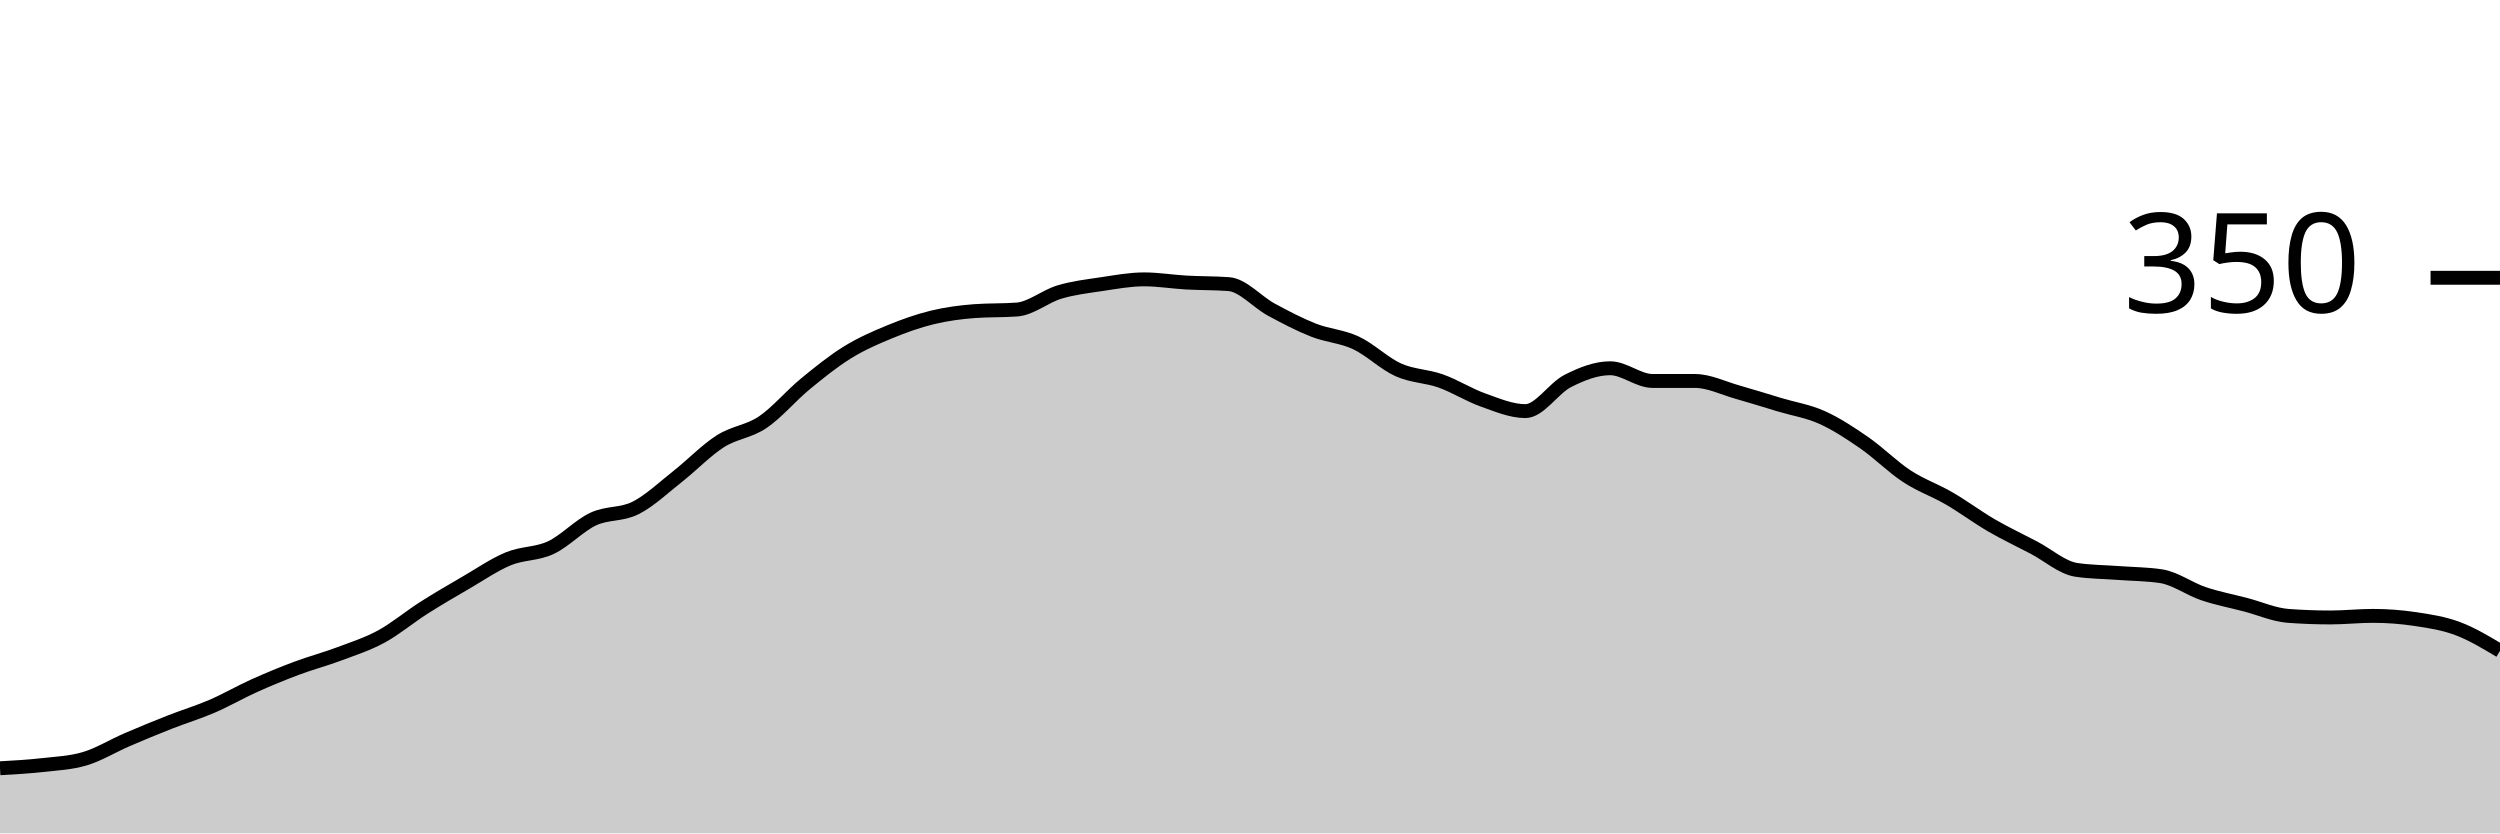
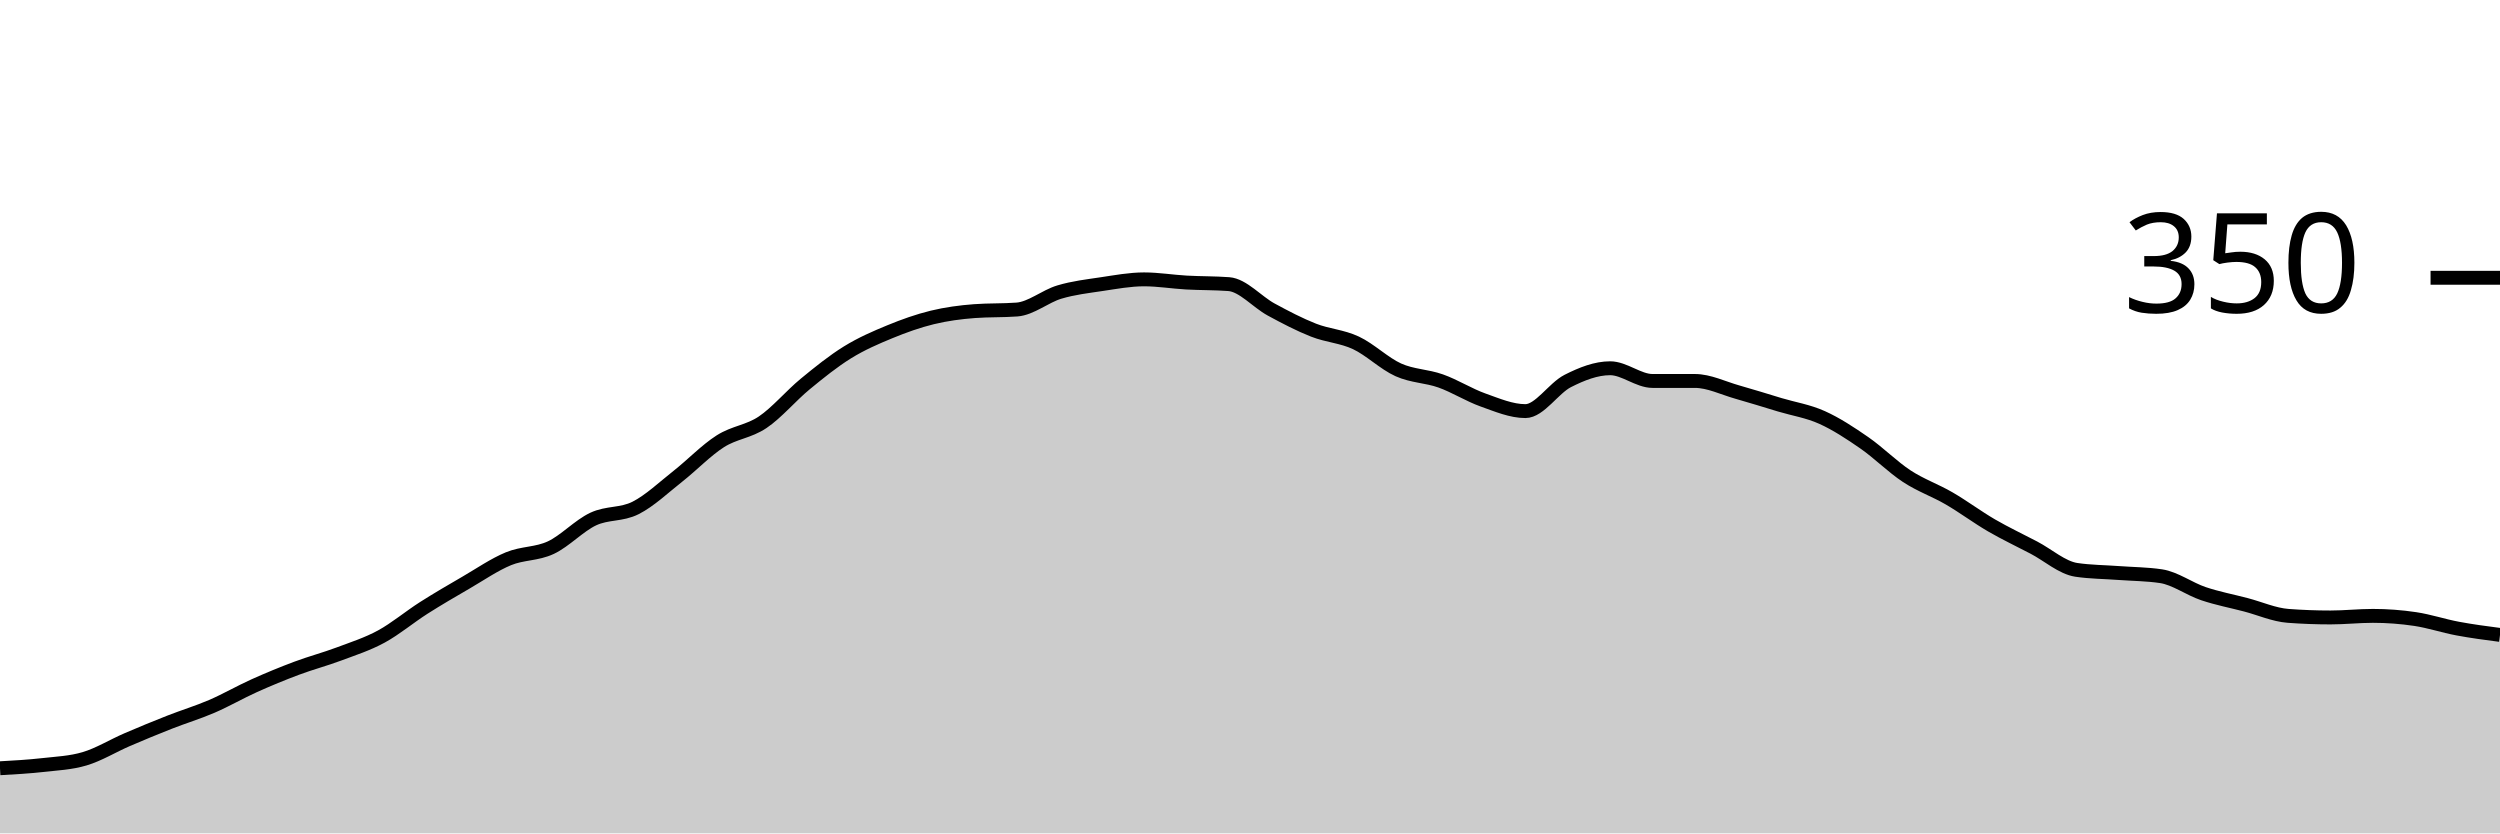
<svg xmlns="http://www.w3.org/2000/svg" viewBox="0 0 180 60">
  <g transform="translate(0,20)">
-     <path class="area" fill="rgba(0, 0, 0, 0.2)" d="M0,35.314C1.017,35.257,2.034,35.2,3.051,35.086C4.068,34.971,5.085,34.933,6.102,34.629C7.119,34.324,8.136,33.695,9.153,33.257C10.169,32.819,11.186,32.4,12.203,32C13.22,31.6,14.237,31.295,15.254,30.857C16.271,30.419,17.288,29.829,18.305,29.371C19.322,28.914,20.339,28.495,21.356,28.114C22.373,27.733,23.39,27.467,24.407,27.086C25.424,26.705,26.441,26.381,27.458,25.829C28.475,25.276,29.492,24.419,30.508,23.771C31.525,23.124,32.542,22.533,33.559,21.943C34.576,21.352,35.593,20.648,36.61,20.229C37.627,19.81,38.644,19.905,39.661,19.429C40.678,18.952,41.695,17.848,42.712,17.371C43.729,16.895,44.746,17.086,45.763,16.571C46.78,16.057,47.797,15.086,48.814,14.286C49.831,13.486,50.847,12.419,51.864,11.771C52.881,11.124,53.898,11.086,54.915,10.4C55.932,9.714,56.949,8.495,57.966,7.657C58.983,6.819,60,6,61.017,5.371C62.034,4.743,63.051,4.305,64.068,3.886C65.085,3.467,66.102,3.105,67.119,2.857C68.136,2.61,69.153,2.476,70.169,2.4C71.186,2.324,72.203,2.362,73.22,2.286C74.237,2.21,75.254,1.333,76.271,1.029C77.288,0.724,78.305,0.61,79.322,0.457C80.339,0.305,81.356,0.114,82.373,0.114C83.39,0.114,84.407,0.286,85.424,0.343C86.441,0.4,87.458,0.381,88.475,0.457C89.492,0.533,90.508,1.733,91.525,2.286C92.542,2.838,93.559,3.371,94.576,3.771C95.593,4.171,96.61,4.21,97.627,4.686C98.644,5.162,99.661,6.171,100.678,6.629C101.695,7.086,102.712,7.067,103.729,7.429C104.746,7.79,105.763,8.438,106.78,8.8C107.797,9.162,108.814,9.6,109.831,9.6C110.847,9.6,111.864,7.943,112.881,7.429C113.898,6.914,114.915,6.514,115.932,6.514C116.949,6.514,117.966,7.429,118.983,7.429C120,7.429,121.017,7.429,122.034,7.429C123.051,7.429,124.068,7.943,125.085,8.229C126.102,8.514,127.119,8.838,128.136,9.143C129.153,9.448,130.169,9.6,131.186,10.057C132.203,10.514,133.22,11.181,134.237,11.886C135.254,12.59,136.271,13.619,137.288,14.286C138.305,14.952,139.322,15.295,140.339,15.886C141.356,16.476,142.373,17.238,143.39,17.829C144.407,18.419,145.424,18.895,146.441,19.429C147.458,19.962,148.475,20.876,149.492,21.029C150.508,21.181,151.525,21.181,152.542,21.257C153.559,21.333,154.576,21.333,155.593,21.486C156.61,21.638,157.627,22.4,158.644,22.743C159.661,23.086,160.678,23.276,161.695,23.543C162.712,23.81,163.729,24.267,164.746,24.343C165.763,24.419,166.78,24.457,167.797,24.457C168.814,24.457,169.831,24.343,170.847,24.343C171.864,24.343,172.881,24.419,173.898,24.571C174.915,24.724,175.932,24.876,176.949,25.257C177.966,25.638,178.983,26.248,180,26.857L180,40C178.983,40,177.966,40,176.949,40C175.932,40,174.915,40,173.898,40C172.881,40,171.864,40,170.847,40C169.831,40,168.814,40,167.797,40C166.78,40,165.763,40,164.746,40C163.729,40,162.712,40,161.695,40C160.678,40,159.661,40,158.644,40C157.627,40,156.61,40,155.593,40C154.576,40,153.559,40,152.542,40C151.525,40,150.508,40,149.492,40C148.475,40,147.458,40,146.441,40C145.424,40,144.407,40,143.39,40C142.373,40,141.356,40,140.339,40C139.322,40,138.305,40,137.288,40C136.271,40,135.254,40,134.237,40C133.22,40,132.203,40,131.186,40C130.169,40,129.153,40,128.136,40C127.119,40,126.102,40,125.085,40C124.068,40,123.051,40,122.034,40C121.017,40,120,40,118.983,40C117.966,40,116.949,40,115.932,40C114.915,40,113.898,40,112.881,40C111.864,40,110.847,40,109.831,40C108.814,40,107.797,40,106.78,40C105.763,40,104.746,40,103.729,40C102.712,40,101.695,40,100.678,40C99.661,40,98.644,40,97.627,40C96.61,40,95.593,40,94.576,40C93.559,40,92.542,40,91.525,40C90.508,40,89.492,40,88.475,40C87.458,40,86.441,40,85.424,40C84.407,40,83.39,40,82.373,40C81.356,40,80.339,40,79.322,40C78.305,40,77.288,40,76.271,40C75.254,40,74.237,40,73.22,40C72.203,40,71.186,40,70.169,40C69.153,40,68.136,40,67.119,40C66.102,40,65.085,40,64.068,40C63.051,40,62.034,40,61.017,40C60,40,58.983,40,57.966,40C56.949,40,55.932,40,54.915,40C53.898,40,52.881,40,51.864,40C50.847,40,49.831,40,48.814,40C47.797,40,46.78,40,45.763,40C44.746,40,43.729,40,42.712,40C41.695,40,40.678,40,39.661,40C38.644,40,37.627,40,36.61,40C35.593,40,34.576,40,33.559,40C32.542,40,31.525,40,30.508,40C29.492,40,28.475,40,27.458,40C26.441,40,25.424,40,24.407,40C23.39,40,22.373,40,21.356,40C20.339,40,19.322,40,18.305,40C17.288,40,16.271,40,15.254,40C14.237,40,13.22,40,12.203,40C11.186,40,10.169,40,9.153,40C8.136,40,7.119,40,6.102,40C5.085,40,4.068,40,3.051,40C2.034,40,1.017,40,0,40Z" />
-     <path class="line" stroke="black" fill="none" d="M0,35.314C1.017,35.257,2.034,35.2,3.051,35.086C4.068,34.971,5.085,34.933,6.102,34.629C7.119,34.324,8.136,33.695,9.153,33.257C10.169,32.819,11.186,32.4,12.203,32C13.22,31.6,14.237,31.295,15.254,30.857C16.271,30.419,17.288,29.829,18.305,29.371C19.322,28.914,20.339,28.495,21.356,28.114C22.373,27.733,23.39,27.467,24.407,27.086C25.424,26.705,26.441,26.381,27.458,25.829C28.475,25.276,29.492,24.419,30.508,23.771C31.525,23.124,32.542,22.533,33.559,21.943C34.576,21.352,35.593,20.648,36.61,20.229C37.627,19.81,38.644,19.905,39.661,19.429C40.678,18.952,41.695,17.848,42.712,17.371C43.729,16.895,44.746,17.086,45.763,16.571C46.78,16.057,47.797,15.086,48.814,14.286C49.831,13.486,50.847,12.419,51.864,11.771C52.881,11.124,53.898,11.086,54.915,10.4C55.932,9.714,56.949,8.495,57.966,7.657C58.983,6.819,60,6,61.017,5.371C62.034,4.743,63.051,4.305,64.068,3.886C65.085,3.467,66.102,3.105,67.119,2.857C68.136,2.61,69.153,2.476,70.169,2.4C71.186,2.324,72.203,2.362,73.22,2.286C74.237,2.21,75.254,1.333,76.271,1.029C77.288,0.724,78.305,0.61,79.322,0.457C80.339,0.305,81.356,0.114,82.373,0.114C83.39,0.114,84.407,0.286,85.424,0.343C86.441,0.4,87.458,0.381,88.475,0.457C89.492,0.533,90.508,1.733,91.525,2.286C92.542,2.838,93.559,3.371,94.576,3.771C95.593,4.171,96.61,4.21,97.627,4.686C98.644,5.162,99.661,6.171,100.678,6.629C101.695,7.086,102.712,7.067,103.729,7.429C104.746,7.79,105.763,8.438,106.78,8.8C107.797,9.162,108.814,9.6,109.831,9.6C110.847,9.6,111.864,7.943,112.881,7.429C113.898,6.914,114.915,6.514,115.932,6.514C116.949,6.514,117.966,7.429,118.983,7.429C120,7.429,121.017,7.429,122.034,7.429C123.051,7.429,124.068,7.943,125.085,8.229C126.102,8.514,127.119,8.838,128.136,9.143C129.153,9.448,130.169,9.6,131.186,10.057C132.203,10.514,133.22,11.181,134.237,11.886C135.254,12.59,136.271,13.619,137.288,14.286C138.305,14.952,139.322,15.295,140.339,15.886C141.356,16.476,142.373,17.238,143.39,17.829C144.407,18.419,145.424,18.895,146.441,19.429C147.458,19.962,148.475,20.876,149.492,21.029C150.508,21.181,151.525,21.181,152.542,21.257C153.559,21.333,154.576,21.333,155.593,21.486C156.61,21.638,157.627,22.4,158.644,22.743C159.661,23.086,160.678,23.276,161.695,23.543C162.712,23.81,163.729,24.267,164.746,24.343C165.763,24.419,166.78,24.457,167.797,24.457C168.814,24.457,169.831,24.343,170.847,24.343C171.864,24.343,172.881,24.419,173.898,24.571C174.915,24.724,175.932,24.876,176.949,25.257C177.966,25.638,178.983,26.248,180,26.857" />
+     <path class="area" fill="rgba(0, 0, 0, 0.2)" d="M0,35.314C1.017,35.257,2.034,35.2,3.051,35.086C4.068,34.971,5.085,34.933,6.102,34.629C7.119,34.324,8.136,33.695,9.153,33.257C10.169,32.819,11.186,32.4,12.203,32C13.22,31.6,14.237,31.295,15.254,30.857C16.271,30.419,17.288,29.829,18.305,29.371C19.322,28.914,20.339,28.495,21.356,28.114C22.373,27.733,23.39,27.467,24.407,27.086C25.424,26.705,26.441,26.381,27.458,25.829C28.475,25.276,29.492,24.419,30.508,23.771C31.525,23.124,32.542,22.533,33.559,21.943C34.576,21.352,35.593,20.648,36.61,20.229C37.627,19.81,38.644,19.905,39.661,19.429C40.678,18.952,41.695,17.848,42.712,17.371C43.729,16.895,44.746,17.086,45.763,16.571C46.78,16.057,47.797,15.086,48.814,14.286C49.831,13.486,50.847,12.419,51.864,11.771C52.881,11.124,53.898,11.086,54.915,10.4C55.932,9.714,56.949,8.495,57.966,7.657C58.983,6.819,60,6,61.017,5.371C62.034,4.743,63.051,4.305,64.068,3.886C65.085,3.467,66.102,3.105,67.119,2.857C68.136,2.61,69.153,2.476,70.169,2.4C71.186,2.324,72.203,2.362,73.22,2.286C74.237,2.21,75.254,1.333,76.271,1.029C77.288,0.724,78.305,0.61,79.322,0.457C80.339,0.305,81.356,0.114,82.373,0.114C83.39,0.114,84.407,0.286,85.424,0.343C86.441,0.4,87.458,0.381,88.475,0.457C89.492,0.533,90.508,1.733,91.525,2.286C92.542,2.838,93.559,3.371,94.576,3.771C95.593,4.171,96.61,4.21,97.627,4.686C98.644,5.162,99.661,6.171,100.678,6.629C101.695,7.086,102.712,7.067,103.729,7.429C104.746,7.79,105.763,8.438,106.78,8.8C107.797,9.162,108.814,9.6,109.831,9.6C110.847,9.6,111.864,7.943,112.881,7.429C113.898,6.914,114.915,6.514,115.932,6.514C116.949,6.514,117.966,7.429,118.983,7.429C120,7.429,121.017,7.429,122.034,7.429C123.051,7.429,124.068,7.943,125.085,8.229C126.102,8.514,127.119,8.838,128.136,9.143C129.153,9.448,130.169,9.6,131.186,10.057C132.203,10.514,133.22,11.181,134.237,11.886C135.254,12.59,136.271,13.619,137.288,14.286C138.305,14.952,139.322,15.295,140.339,15.886C141.356,16.476,142.373,17.238,143.39,17.829C144.407,18.419,145.424,18.895,146.441,19.429C147.458,19.962,148.475,20.876,149.492,21.029C150.508,21.181,151.525,21.181,152.542,21.257C153.559,21.333,154.576,21.333,155.593,21.486C156.61,21.638,157.627,22.4,158.644,22.743C159.661,23.086,160.678,23.276,161.695,23.543C162.712,23.81,163.729,24.267,164.746,24.343C165.763,24.419,166.78,24.457,167.797,24.457C168.814,24.457,169.831,24.343,170.847,24.343C171.864,24.343,172.881,24.419,173.898,24.571C174.915,24.724,175.932,25.067,176.949,25.257C177.966,25.448,178.983,25.581,180,25.714L180,40C178.983,40,177.966,40,176.949,40C175.932,40,174.915,40,173.898,40C172.881,40,171.864,40,170.847,40C169.831,40,168.814,40,167.797,40C166.78,40,165.763,40,164.746,40C163.729,40,162.712,40,161.695,40C160.678,40,159.661,40,158.644,40C157.627,40,156.61,40,155.593,40C154.576,40,153.559,40,152.542,40C151.525,40,150.508,40,149.492,40C148.475,40,147.458,40,146.441,40C145.424,40,144.407,40,143.39,40C142.373,40,141.356,40,140.339,40C139.322,40,138.305,40,137.288,40C136.271,40,135.254,40,134.237,40C133.22,40,132.203,40,131.186,40C130.169,40,129.153,40,128.136,40C127.119,40,126.102,40,125.085,40C124.068,40,123.051,40,122.034,40C121.017,40,120,40,118.983,40C117.966,40,116.949,40,115.932,40C114.915,40,113.898,40,112.881,40C111.864,40,110.847,40,109.831,40C108.814,40,107.797,40,106.78,40C105.763,40,104.746,40,103.729,40C102.712,40,101.695,40,100.678,40C99.661,40,98.644,40,97.627,40C96.61,40,95.593,40,94.576,40C93.559,40,92.542,40,91.525,40C90.508,40,89.492,40,88.475,40C87.458,40,86.441,40,85.424,40C84.407,40,83.39,40,82.373,40C81.356,40,80.339,40,79.322,40C78.305,40,77.288,40,76.271,40C75.254,40,74.237,40,73.22,40C72.203,40,71.186,40,70.169,40C69.153,40,68.136,40,67.119,40C66.102,40,65.085,40,64.068,40C63.051,40,62.034,40,61.017,40C60,40,58.983,40,57.966,40C56.949,40,55.932,40,54.915,40C53.898,40,52.881,40,51.864,40C50.847,40,49.831,40,48.814,40C47.797,40,46.78,40,45.763,40C44.746,40,43.729,40,42.712,40C41.695,40,40.678,40,39.661,40C38.644,40,37.627,40,36.61,40C35.593,40,34.576,40,33.559,40C32.542,40,31.525,40,30.508,40C29.492,40,28.475,40,27.458,40C26.441,40,25.424,40,24.407,40C23.39,40,22.373,40,21.356,40C20.339,40,19.322,40,18.305,40C17.288,40,16.271,40,15.254,40C14.237,40,13.22,40,12.203,40C11.186,40,10.169,40,9.153,40C8.136,40,7.119,40,6.102,40C5.085,40,4.068,40,3.051,40C2.034,40,1.017,40,0,40Z" />
+     <path class="line" stroke="black" fill="none" d="M0,35.314C1.017,35.257,2.034,35.2,3.051,35.086C4.068,34.971,5.085,34.933,6.102,34.629C7.119,34.324,8.136,33.695,9.153,33.257C10.169,32.819,11.186,32.4,12.203,32C13.22,31.6,14.237,31.295,15.254,30.857C16.271,30.419,17.288,29.829,18.305,29.371C19.322,28.914,20.339,28.495,21.356,28.114C22.373,27.733,23.39,27.467,24.407,27.086C25.424,26.705,26.441,26.381,27.458,25.829C28.475,25.276,29.492,24.419,30.508,23.771C31.525,23.124,32.542,22.533,33.559,21.943C34.576,21.352,35.593,20.648,36.61,20.229C37.627,19.81,38.644,19.905,39.661,19.429C40.678,18.952,41.695,17.848,42.712,17.371C43.729,16.895,44.746,17.086,45.763,16.571C46.78,16.057,47.797,15.086,48.814,14.286C49.831,13.486,50.847,12.419,51.864,11.771C52.881,11.124,53.898,11.086,54.915,10.4C55.932,9.714,56.949,8.495,57.966,7.657C58.983,6.819,60,6,61.017,5.371C62.034,4.743,63.051,4.305,64.068,3.886C65.085,3.467,66.102,3.105,67.119,2.857C68.136,2.61,69.153,2.476,70.169,2.4C71.186,2.324,72.203,2.362,73.22,2.286C74.237,2.21,75.254,1.333,76.271,1.029C77.288,0.724,78.305,0.61,79.322,0.457C80.339,0.305,81.356,0.114,82.373,0.114C83.39,0.114,84.407,0.286,85.424,0.343C86.441,0.4,87.458,0.381,88.475,0.457C89.492,0.533,90.508,1.733,91.525,2.286C92.542,2.838,93.559,3.371,94.576,3.771C95.593,4.171,96.61,4.21,97.627,4.686C98.644,5.162,99.661,6.171,100.678,6.629C101.695,7.086,102.712,7.067,103.729,7.429C104.746,7.79,105.763,8.438,106.78,8.8C107.797,9.162,108.814,9.6,109.831,9.6C110.847,9.6,111.864,7.943,112.881,7.429C113.898,6.914,114.915,6.514,115.932,6.514C116.949,6.514,117.966,7.429,118.983,7.429C120,7.429,121.017,7.429,122.034,7.429C123.051,7.429,124.068,7.943,125.085,8.229C126.102,8.514,127.119,8.838,128.136,9.143C129.153,9.448,130.169,9.6,131.186,10.057C132.203,10.514,133.22,11.181,134.237,11.886C135.254,12.59,136.271,13.619,137.288,14.286C138.305,14.952,139.322,15.295,140.339,15.886C141.356,16.476,142.373,17.238,143.39,17.829C144.407,18.419,145.424,18.895,146.441,19.429C147.458,19.962,148.475,20.876,149.492,21.029C150.508,21.181,151.525,21.181,152.542,21.257C153.559,21.333,154.576,21.333,155.593,21.486C156.61,21.638,157.627,22.4,158.644,22.743C159.661,23.086,160.678,23.276,161.695,23.543C162.712,23.81,163.729,24.267,164.746,24.343C165.763,24.419,166.78,24.457,167.797,24.457C168.814,24.457,169.831,24.343,170.847,24.343C171.864,24.343,172.881,24.419,173.898,24.571C174.915,24.724,175.932,25.067,176.949,25.257C177.966,25.448,178.983,25.581,180,25.714" />
    <path class="axis-ceiling" stroke-width="1" stroke="black" fill="none" d="M175,0L180,0" />
    <text class="axis-ceiling-label" font-family="sans-serif" text-anchor="end" font-size="10px" x="170" y="2.5">350</text>
  </g>
</svg>
